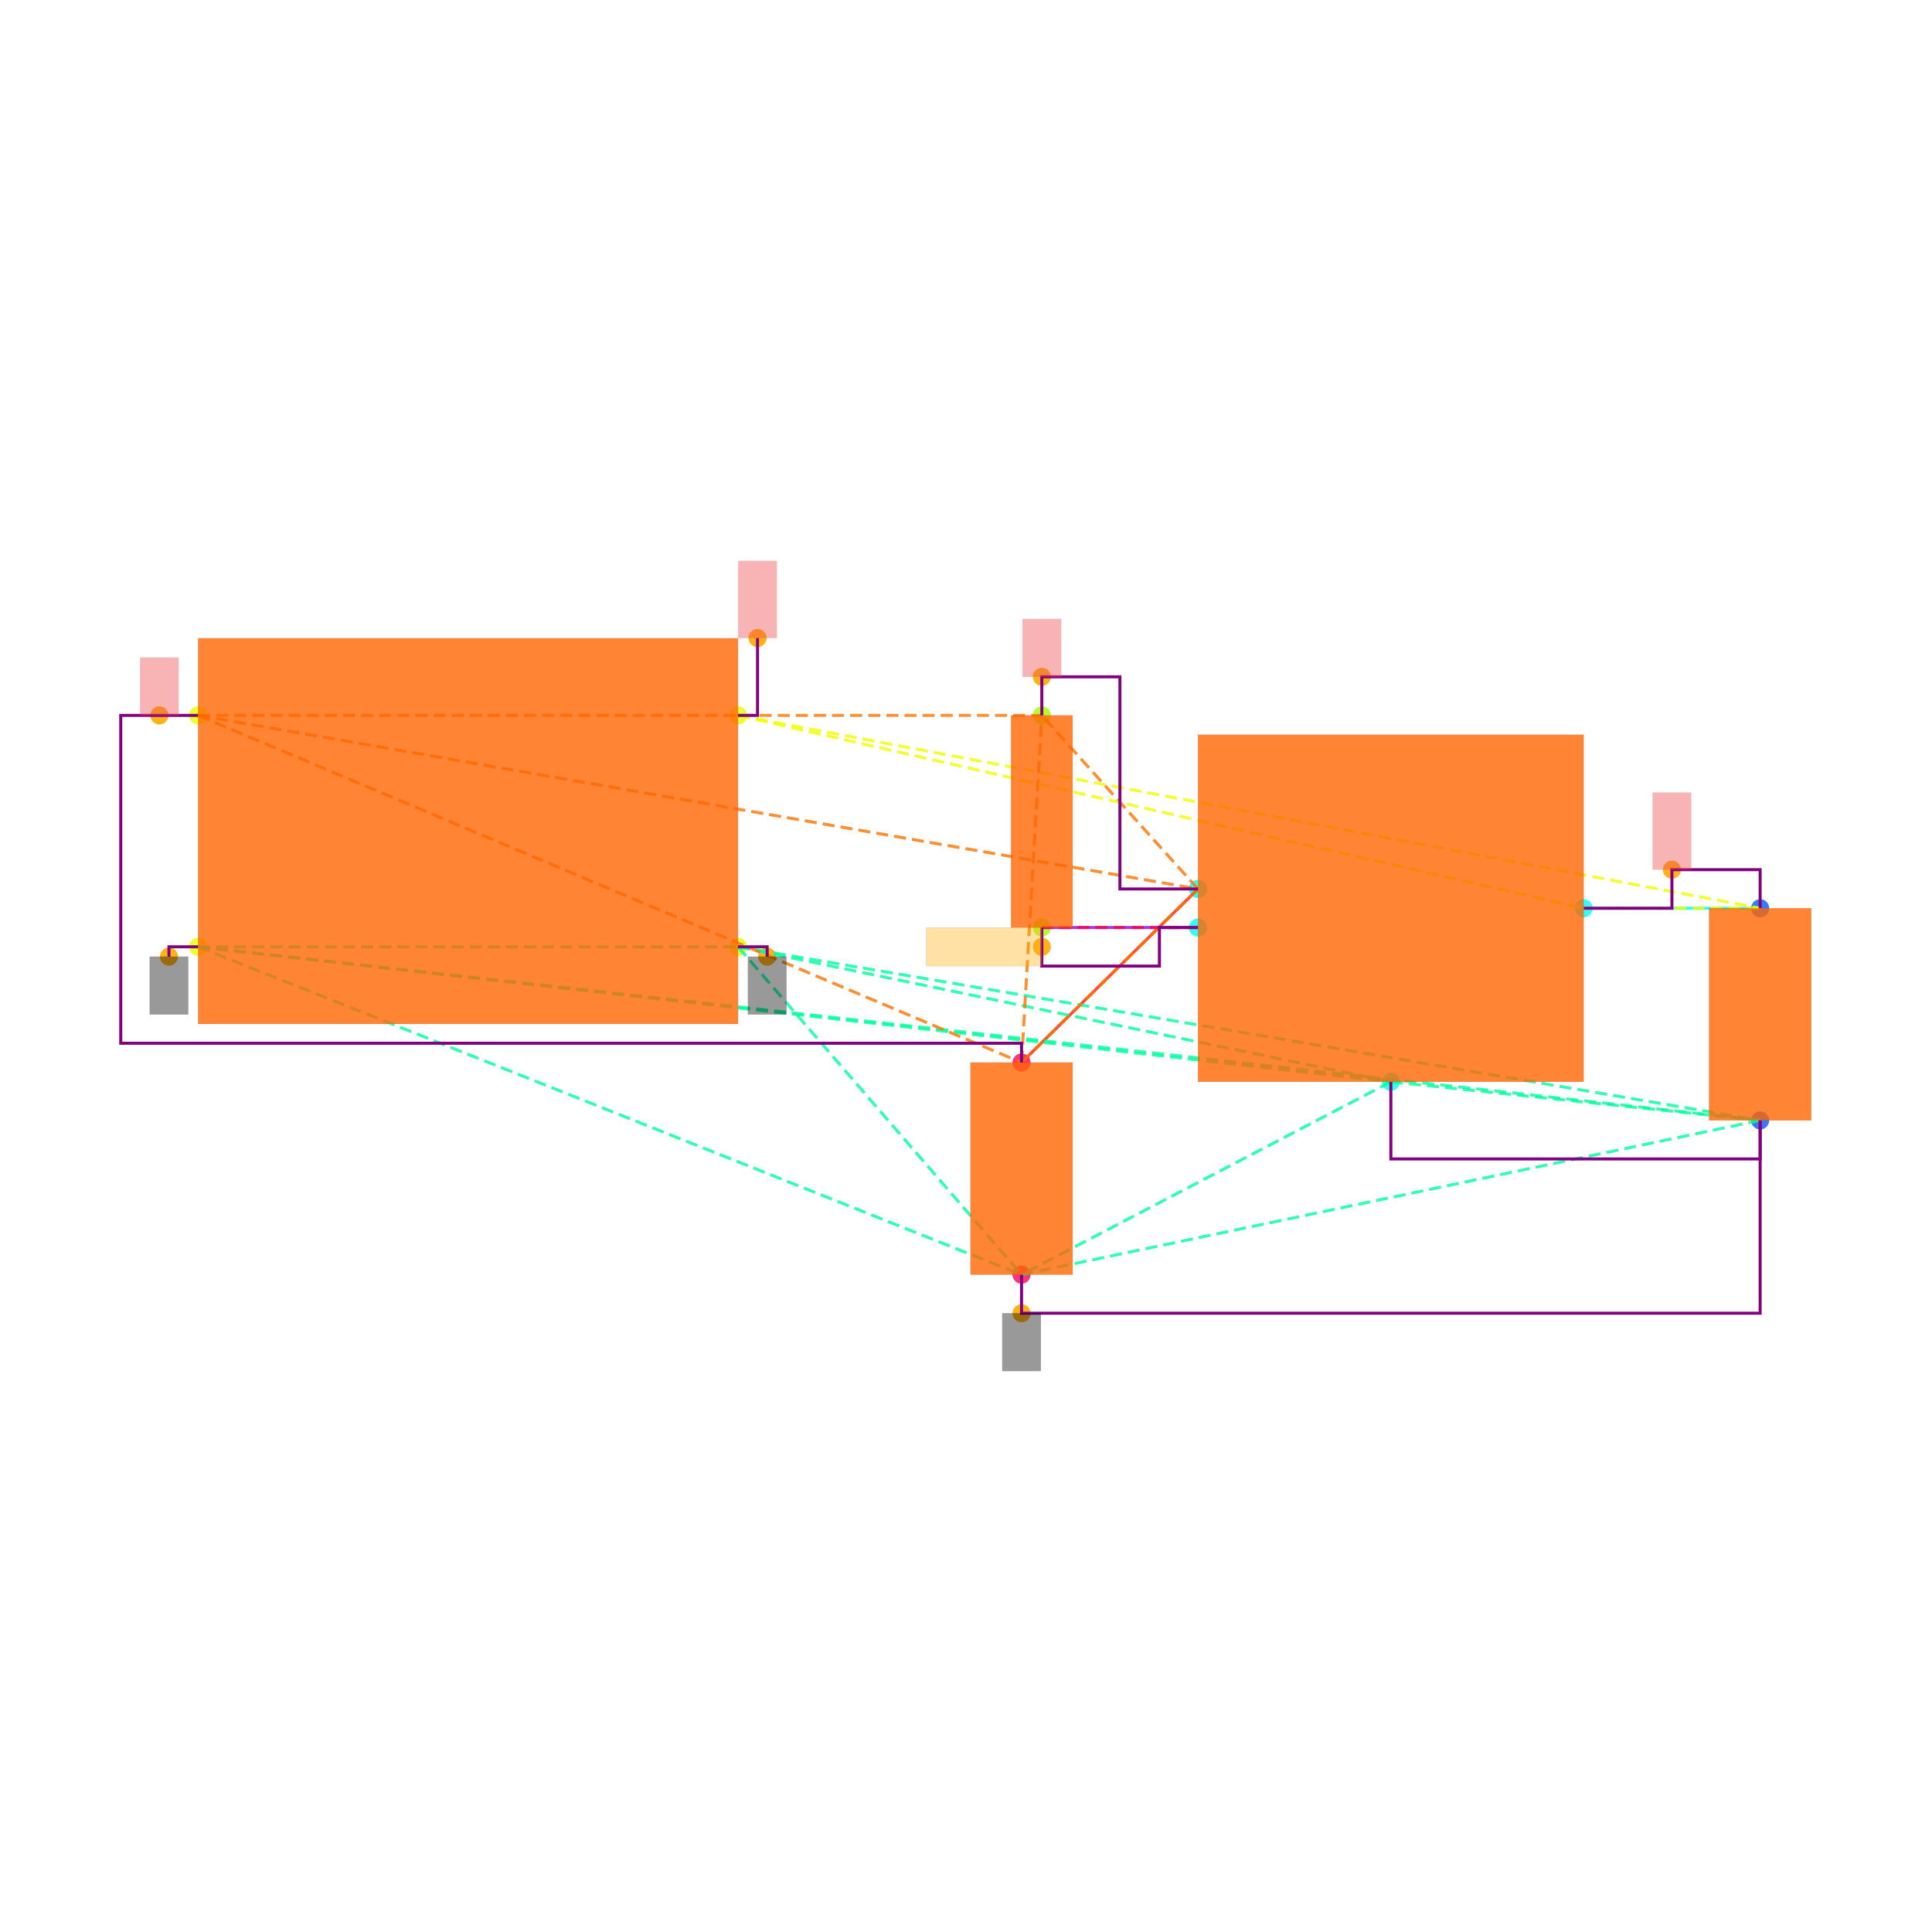
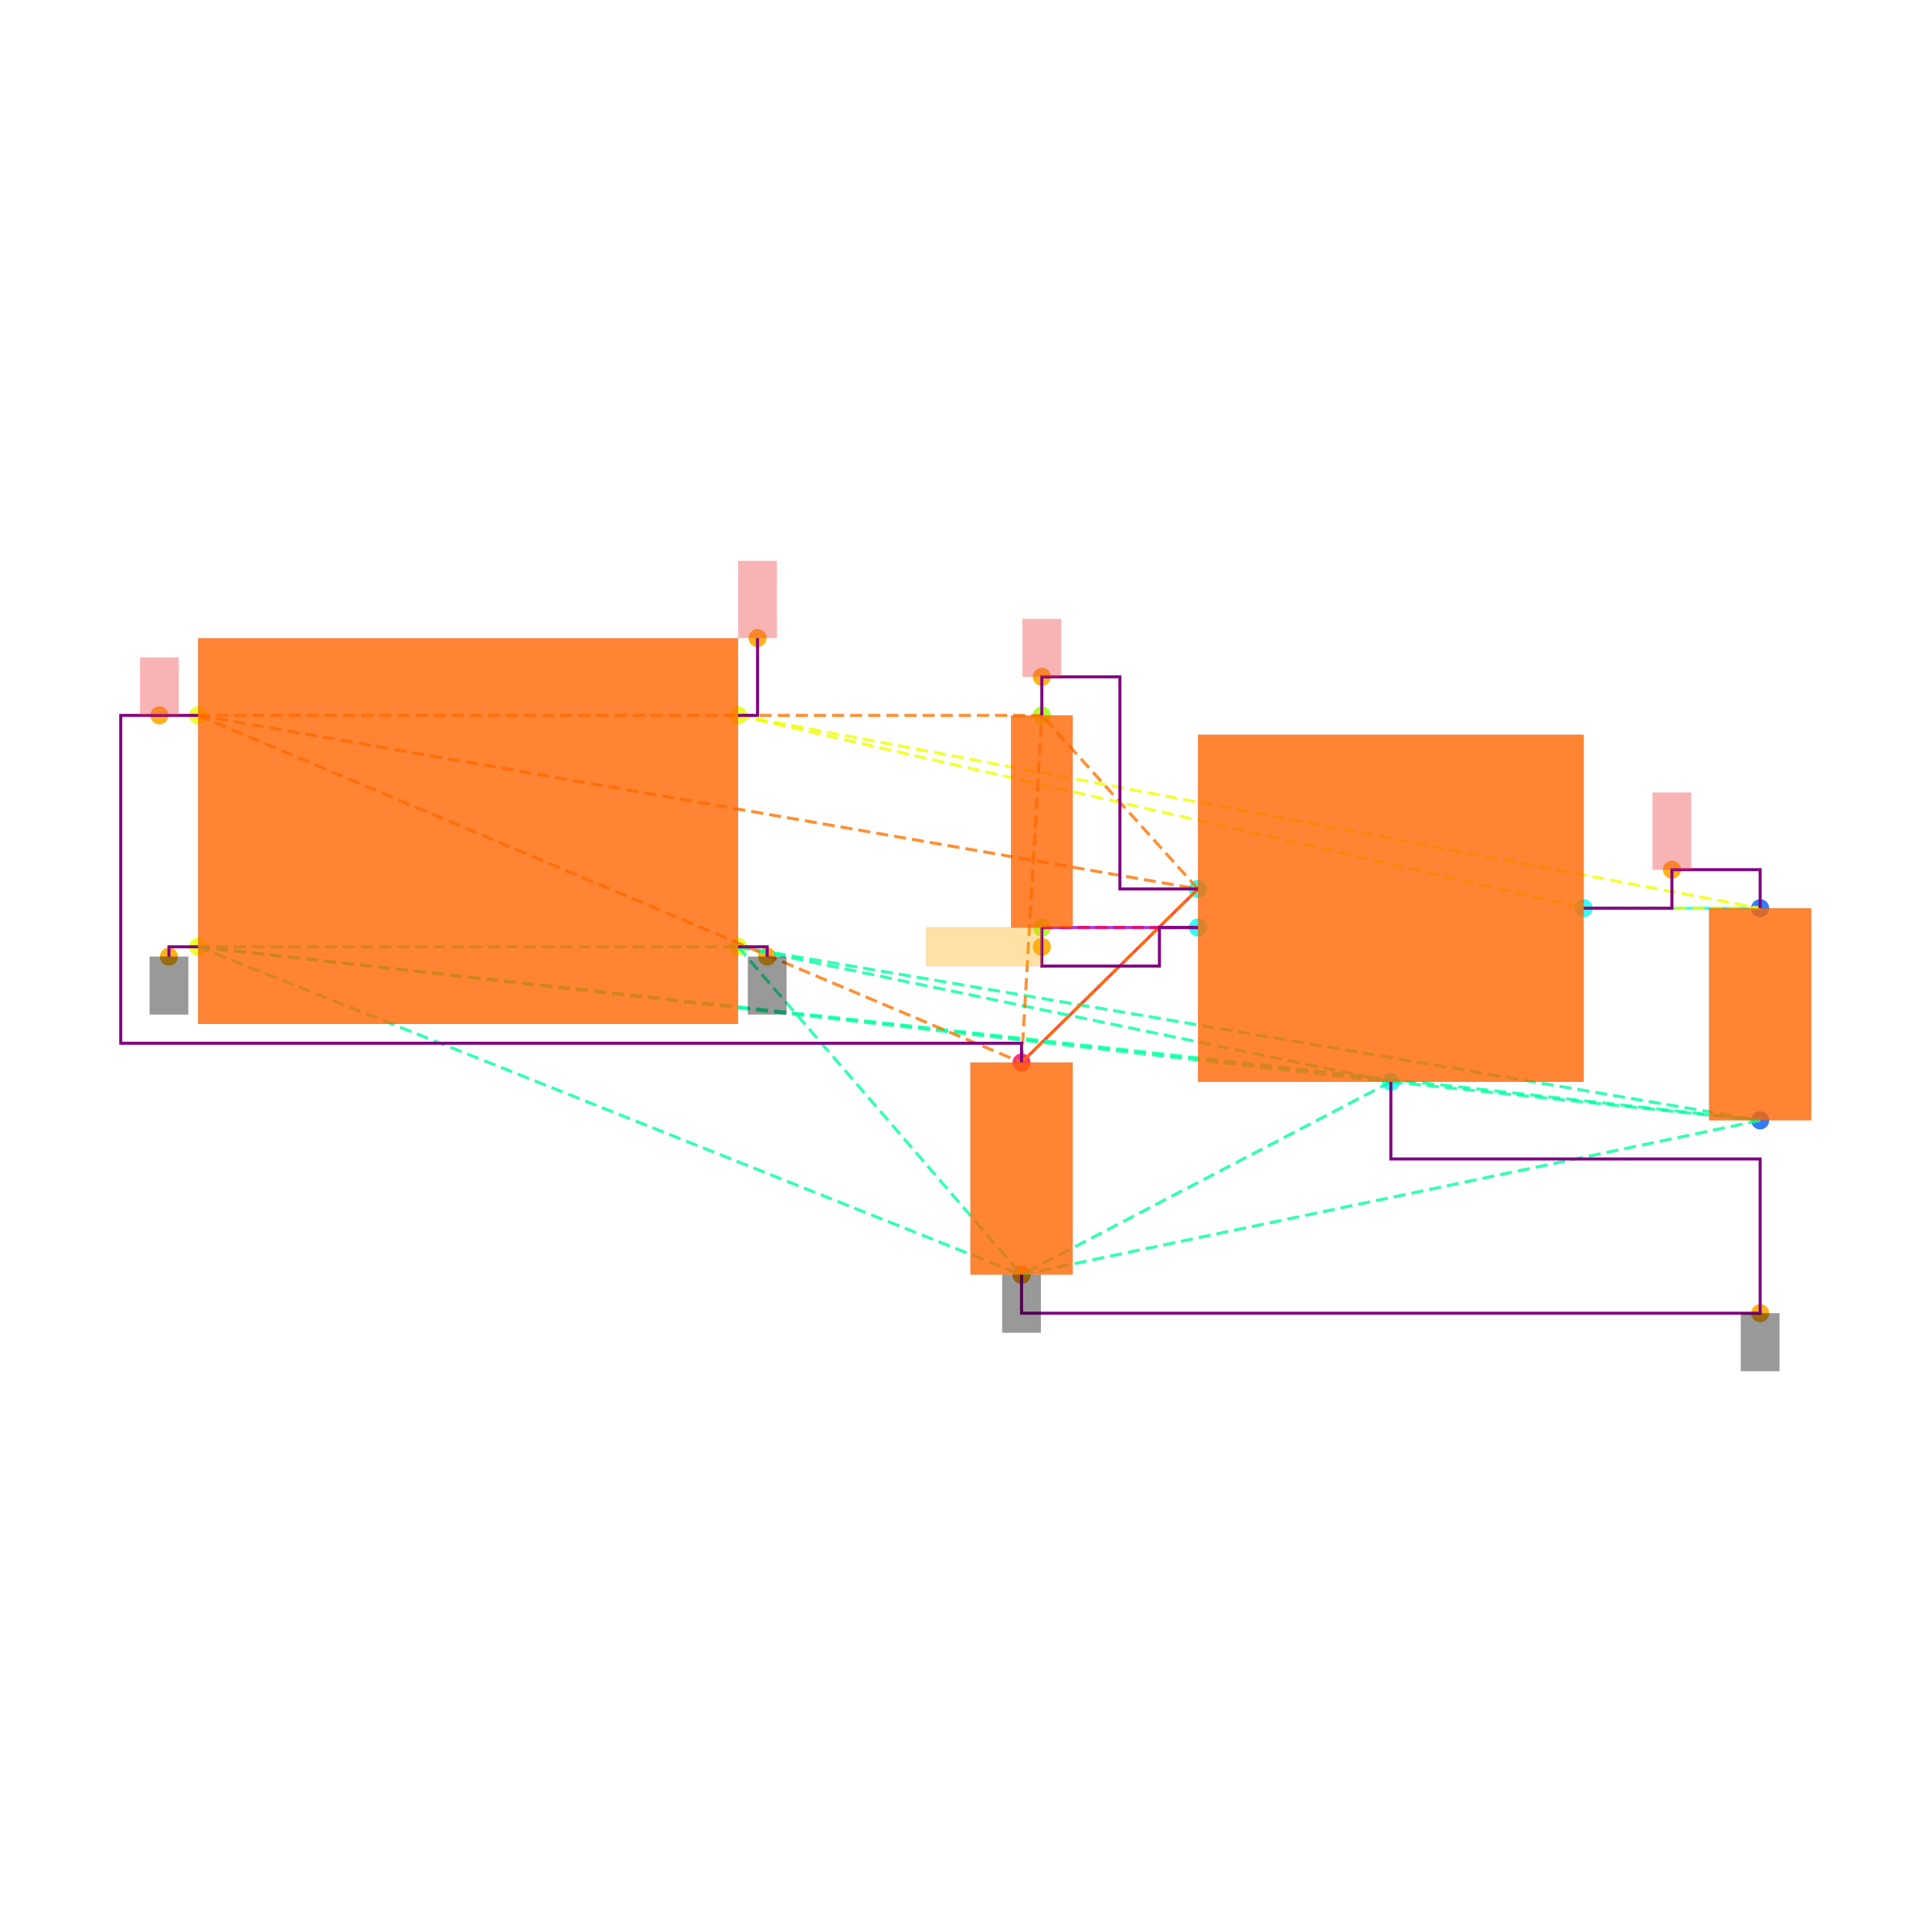
<svg xmlns="http://www.w3.org/2000/svg" width="640" height="640" viewBox="0 0 640 640">
  <rect width="100%" height="100%" fill="white" />
  <g>
    <circle data-type="point" data-label="CORNERS.1 x-" data-x="-1.4" data-y="-0.6" cx="65.617" cy="313.644" r="3" fill="hsl(65, 100%, 50%, 0.8)" />
  </g>
  <g>
    <circle data-type="point" data-label="CORNERS.2 x-" data-x="-1.4" data-y="0.6" cx="65.617" cy="236.984" r="3" fill="hsl(66, 100%, 50%, 0.8)" />
  </g>
  <g>
    <circle data-type="point" data-label="CORNERS.3 x+" data-x="1.4" data-y="0.6" cx="244.49" cy="236.984" r="3" fill="hsl(67, 100%, 50%, 0.8)" />
  </g>
  <g>
    <circle data-type="point" data-label="CORNERS.4 x+" data-x="1.4" data-y="-0.6" cx="244.49" cy="313.644" r="3" fill="hsl(68, 100%, 50%, 0.8)" />
  </g>
  <g>
    <circle data-type="point" data-label="U100.1 x-" data-x="3.785" data-y="-0.29999999999999993" cx="396.851" cy="294.479" r="3" fill="hsl(175, 100%, 50%, 0.8)" />
  </g>
  <g>
    <circle data-type="point" data-label="U100.2 y-" data-x="4.785" data-y="-1.2999999999999998" cx="460.735" cy="358.362" r="3" fill="hsl(176, 100%, 50%, 0.8)" />
  </g>
  <g>
    <circle data-type="point" data-label="U100.3 x-" data-x="3.785" data-y="-0.4999999999999999" cx="396.851" cy="307.255" r="3" fill="hsl(177, 100%, 50%, 0.8)" />
  </g>
  <g>
    <circle data-type="point" data-label="U100.5 x+" data-x="5.785" data-y="-0.3999999999999999" cx="524.618" cy="300.867" r="3" fill="hsl(179, 100%, 50%, 0.8)" />
  </g>
  <g>
    <circle data-type="point" data-label="C101.1 y+" data-x="6.7" data-y="-0.39999999999999925" cx="583.071" cy="300.867" r="3" fill="hsl(218, 100%, 50%, 0.8)" />
  </g>
  <g>
    <circle data-type="point" data-label="C101.2 y-" data-x="6.7" data-y="-1.4999999999999993" cx="583.071" cy="371.138" r="3" fill="hsl(219, 100%, 50%, 0.8)" />
  </g>
  <g>
    <circle data-type="point" data-label="C100.1 y+" data-x="2.8699999999999997" data-y="-1.2" cx="338.398" cy="351.974" r="3" fill="hsl(337, 100%, 50%, 0.8)" />
  </g>
  <g>
    <circle data-type="point" data-label="C100.2 y-" data-x="2.8699999999999997" data-y="-2.3" cx="338.398" cy="422.245" r="3" fill="hsl(338, 100%, 50%, 0.8)" />
  </g>
  <g>
    <circle data-type="point" data-label="R100.1 y+" data-x="2.9752723250000006" data-y="0.6000000000000003" cx="345.123" cy="236.984" r="3" fill="hsl(82, 100%, 50%, 0.8)" />
  </g>
  <g>
    <circle data-type="point" data-label="R100.2 y-" data-x="2.9752723250000006" data-y="-0.4999999999999998" cx="345.123" cy="307.255" r="3" fill="hsl(83, 100%, 50%, 0.8)" />
  </g>
  <g>
-     <circle data-type="point" data-label="anchorPoint orientation: y-" data-x="-1.551" data-y="-0.651" cx="55.971" cy="316.902" r="3" fill="hsl(40, 100%, 50%, 0.9)" />
-   </g>
-   <g>
-     <circle data-type="point" data-label="anchorPoint orientation: y-" data-x="1.551" data-y="-0.651" cx="254.136" cy="316.902" r="3" fill="hsl(40, 100%, 50%, 0.9)" />
-   </g>
-   <g>
-     <circle data-type="point" data-label="anchorPoint orientation: y-" data-x="2.8699999999999997" data-y="-2.5" cx="338.398" cy="435.022" r="3" fill="hsl(40, 100%, 50%, 0.9)" />
-   </g>
-   <g>
-     <circle data-type="point" data-label="anchorPoint orientation: y+" data-x="-1.6004999999999998" data-y="0.6" cx="52.809" cy="236.984" r="3" fill="hsl(40, 100%, 50%, 0.9)" />
-   </g>
-   <g>
-     <circle data-type="point" data-label="anchorPoint orientation: y+" data-x="2.9752723250000006" data-y="0.8000000000000005" cx="345.123" cy="224.207" r="3" fill="hsl(40, 100%, 50%, 0.9)" />
-   </g>
-   <g>
-     <circle data-type="point" data-label="anchorPoint orientation: y+" data-x="6.2425" data-y="-0.19999999999999923" cx="553.844" cy="288.09" r="3" fill="hsl(40, 100%, 50%, 0.9)" />
-   </g>
-   <g>
-     <circle data-type="point" data-label="anchorPoint orientation: y+" data-x="1.501" data-y="1.001" cx="250.942" cy="211.367" r="3" fill="hsl(40, 100%, 50%, 0.9)" />
-   </g>
-   <g>
-     <circle data-type="point" data-label="anchorPoint orientation: x-" data-x="2.9752723250000006" data-y="-0.5999999999999999" cx="345.123" cy="313.644" r="3" fill="hsl(40, 100%, 50%, 0.9)" />
+     <circle data-type="point" data-label="" data-x="-1.551" data-y="-0.651" cx="55.971" cy="316.902" r="3" fill="hsl(40, 100%, 50%, 0.9)" />
+   </g>
+   <g>
+     <circle data-type="point" data-label="" data-x="1.551" data-y="-0.651" cx="254.136" cy="316.902" r="3" fill="hsl(40, 100%, 50%, 0.9)" />
+   </g>
+   <g>
+     <circle data-type="point" data-label="" data-x="6.700000000000001" data-y="-2.5" cx="583.071" cy="435.022" r="3" fill="hsl(40, 100%, 50%, 0.9)" />
+   </g>
+   <g>
+     <circle data-type="point" data-label="" data-x="2.8699999999999997" data-y="-2.3" cx="338.398" cy="422.245" r="3" fill="hsl(40, 100%, 50%, 0.9)" />
+   </g>
+   <g>
+     <circle data-type="point" data-label="" data-x="-1.6004999999999998" data-y="0.6" cx="52.809" cy="236.984" r="3" fill="hsl(40, 100%, 50%, 0.9)" />
+   </g>
+   <g>
+     <circle data-type="point" data-label="" data-x="2.9752723250000006" data-y="0.8000000000000005" cx="345.123" cy="224.207" r="3" fill="hsl(40, 100%, 50%, 0.9)" />
+   </g>
+   <g>
+     <circle data-type="point" data-label="" data-x="6.2425" data-y="-0.19999999999999923" cx="553.844" cy="288.09" r="3" fill="hsl(40, 100%, 50%, 0.9)" />
+   </g>
+   <g>
+     <circle data-type="point" data-label="" data-x="1.501" data-y="1.001" cx="250.942" cy="211.367" r="3" fill="hsl(40, 100%, 50%, 0.9)" />
+   </g>
+   <g>
+     <circle data-type="point" data-label="" data-x="2.9752723250000006" data-y="-0.5999999999999999" cx="345.123" cy="313.644" r="3" fill="hsl(40, 100%, 50%, 0.9)" />
  </g>
  <g>
    <polyline data-points="6.7,-0.39999999999999925 5.785,-0.3999999999999999" data-type="line" data-label="" points="583.071,300.867 524.618,300.867" fill="none" stroke="hsl(176, 100%, 50%, 0.8)" stroke-width="1" />
  </g>
  <g>
    <polyline data-points="2.8699999999999997,-1.2 3.785,-0.29999999999999993" data-type="line" data-label="" points="338.398,351.974 396.851,294.479" fill="none" stroke="hsl(8, 100%, 50%, 0.8)" stroke-width="1" />
  </g>
  <g>
    <polyline data-points="2.9752723250000006,-0.4999999999999998 3.785,-0.4999999999999999" data-type="line" data-label="" points="345.123,307.255 396.851,307.255" fill="none" stroke="hsl(272, 100%, 50%, 0.8)" stroke-width="1" />
  </g>
  <g>
    <polyline data-points="-1.4,-0.6 1.4,-0.6" data-type="line" data-label="" points="65.617,313.644 244.49,313.644" fill="none" stroke="hsl(157, 100%, 50%, 0.8)" stroke-width="1" stroke-dasharray="4 2" />
  </g>
  <g>
    <polyline data-points="-1.4,-0.6 4.785,-1.2999999999999998" data-type="line" data-label="" points="65.617,313.644 460.735,358.362" fill="none" stroke="hsl(157, 100%, 50%, 0.8)" stroke-width="1" stroke-dasharray="4 2" />
  </g>
  <g>
    <polyline data-points="-1.4,-0.6 6.7,-1.4999999999999993" data-type="line" data-label="" points="65.617,313.644 583.071,371.138" fill="none" stroke="hsl(157, 100%, 50%, 0.8)" stroke-width="1" stroke-dasharray="4 2" />
  </g>
  <g>
    <polyline data-points="-1.4,-0.6 2.8699999999999997,-2.3" data-type="line" data-label="" points="65.617,313.644 338.398,422.245" fill="none" stroke="hsl(157, 100%, 50%, 0.8)" stroke-width="1" stroke-dasharray="4 2" />
  </g>
  <g>
    <polyline data-points="1.4,-0.6 4.785,-1.2999999999999998" data-type="line" data-label="" points="244.49,313.644 460.735,358.362" fill="none" stroke="hsl(157, 100%, 50%, 0.8)" stroke-width="1" stroke-dasharray="4 2" />
  </g>
  <g>
    <polyline data-points="1.4,-0.6 6.7,-1.4999999999999993" data-type="line" data-label="" points="244.49,313.644 583.071,371.138" fill="none" stroke="hsl(157, 100%, 50%, 0.8)" stroke-width="1" stroke-dasharray="4 2" />
  </g>
  <g>
    <polyline data-points="1.4,-0.6 2.8699999999999997,-2.3" data-type="line" data-label="" points="244.49,313.644 338.398,422.245" fill="none" stroke="hsl(157, 100%, 50%, 0.8)" stroke-width="1" stroke-dasharray="4 2" />
  </g>
  <g>
    <polyline data-points="4.785,-1.2999999999999998 6.7,-1.4999999999999993" data-type="line" data-label="" points="460.735,358.362 583.071,371.138" fill="none" stroke="hsl(157, 100%, 50%, 0.8)" stroke-width="1" stroke-dasharray="4 2" />
  </g>
  <g>
    <polyline data-points="4.785,-1.2999999999999998 2.8699999999999997,-2.3" data-type="line" data-label="" points="460.735,358.362 338.398,422.245" fill="none" stroke="hsl(157, 100%, 50%, 0.8)" stroke-width="1" stroke-dasharray="4 2" />
  </g>
  <g>
    <polyline data-points="6.7,-1.4999999999999993 2.8699999999999997,-2.3" data-type="line" data-label="" points="583.071,371.138 338.398,422.245" fill="none" stroke="hsl(157, 100%, 50%, 0.8)" stroke-width="1" stroke-dasharray="4 2" />
  </g>
  <g>
    <polyline data-points="-1.4,0.6 3.785,-0.29999999999999993" data-type="line" data-label="" points="65.617,236.984 396.851,294.479" fill="none" stroke="hsl(27, 100%, 50%, 0.8)" stroke-width="1" stroke-dasharray="4 2" />
  </g>
  <g>
    <polyline data-points="-1.4,0.6 2.8699999999999997,-1.2" data-type="line" data-label="" points="65.617,236.984 338.398,351.974" fill="none" stroke="hsl(27, 100%, 50%, 0.8)" stroke-width="1" stroke-dasharray="4 2" />
  </g>
  <g>
    <polyline data-points="-1.4,0.6 2.9752723250000006,0.6000000000000003" data-type="line" data-label="" points="65.617,236.984 345.123,236.984" fill="none" stroke="hsl(27, 100%, 50%, 0.8)" stroke-width="1" stroke-dasharray="4 2" />
  </g>
  <g>
    <polyline data-points="3.785,-0.29999999999999993 2.8699999999999997,-1.2" data-type="line" data-label="" points="396.851,294.479 338.398,351.974" fill="none" stroke="hsl(27, 100%, 50%, 0.8)" stroke-width="1" stroke-dasharray="4 2" />
  </g>
  <g>
    <polyline data-points="3.785,-0.29999999999999993 2.9752723250000006,0.6000000000000003" data-type="line" data-label="" points="396.851,294.479 345.123,236.984" fill="none" stroke="hsl(27, 100%, 50%, 0.8)" stroke-width="1" stroke-dasharray="4 2" />
  </g>
  <g>
    <polyline data-points="2.8699999999999997,-1.2 2.9752723250000006,0.6000000000000003" data-type="line" data-label="" points="338.398,351.974 345.123,236.984" fill="none" stroke="hsl(27, 100%, 50%, 0.8)" stroke-width="1" stroke-dasharray="4 2" />
  </g>
  <g>
    <polyline data-points="1.4,0.6 5.785,-0.3999999999999999" data-type="line" data-label="" points="244.49,236.984 524.618,300.867" fill="none" stroke="hsl(64, 100%, 50%, 0.8)" stroke-width="1" stroke-dasharray="4 2" />
  </g>
  <g>
    <polyline data-points="1.4,0.6 6.7,-0.39999999999999925" data-type="line" data-label="" points="244.49,236.984 583.071,300.867" fill="none" stroke="hsl(64, 100%, 50%, 0.8)" stroke-width="1" stroke-dasharray="4 2" />
  </g>
  <g>
    <polyline data-points="5.785,-0.3999999999999999 6.7,-0.39999999999999925" data-type="line" data-label="" points="524.618,300.867 583.071,300.867" fill="none" stroke="hsl(64, 100%, 50%, 0.8)" stroke-width="1" stroke-dasharray="4 2" />
  </g>
  <g>
    <polyline data-points="3.785,-0.4999999999999999 2.9752723250000006,-0.4999999999999998" data-type="line" data-label="" points="396.851,307.255 345.123,307.255" fill="none" stroke="hsl(345, 100%, 50%, 0.8)" stroke-width="1" stroke-dasharray="4 2" />
  </g>
  <g>
    <polyline data-points="5.785,-0.3999999999999999 6.2425,-0.3999999999999999 6.2425,-0.19999999999999923 6.7,-0.19999999999999923 6.7,-0.39999999999999925" data-type="line" data-label="" points="524.618,300.867 553.844,300.867 553.844,288.09 583.071,288.09 583.071,300.867" fill="none" stroke="purple" stroke-width="1" />
  </g>
  <g>
    <polyline data-points="2.9752723250000006,0.6000000000000003 2.9752723250000006,0.8000000000000005 3.3801361625000004,0.8000000000000005 3.3801361625000004,-0.30000000000000004 3.785,-0.30000000000000004" data-type="line" data-label="" points="345.123,236.984 345.123,224.207 370.987,224.207 370.987,294.479 396.851,294.479" fill="none" stroke="purple" stroke-width="1" />
  </g>
  <g>
+     <polyline data-points="-1.4,0.6 -1.8009999999999997,0.6 -1.8009999999999997,-1.1 2.8699999999999997,-1.1 2.8699999999999997,-1.2" data-type="line" data-label="" points="65.617,236.984 40,236.984 40,345.585 338.398,345.585 338.398,351.974" fill="none" stroke="purple" stroke-width="1" />
+   </g>
+   <g>
    <polyline data-points="2.9752723250000006,-0.4999999999999998 2.9752723250000006,-0.7 3.585,-0.7 3.585,-0.4999999999999998 3.785,-0.4999999999999998" data-type="line" data-label="" points="345.123,307.255 345.123,320.032 384.075,320.032 384.075,307.255 396.851,307.255" fill="none" stroke="purple" stroke-width="1" />
  </g>
  <g>
-     <polyline data-points="4.785,-1.2999999999999998 4.785,-1.6999999999999993 6.7,-1.6999999999999993 6.7,-1.4999999999999991" data-type="line" data-label="" points="460.735,358.362 460.735,383.915 583.071,383.915 583.071,371.138" fill="none" stroke="purple" stroke-width="1" />
-   </g>
-   <g>
-     <polyline data-points="2.8699999999999997,-2.3 2.8699999999999997,-2.5 6.700000000000001,-2.5 6.700000000000001,-1.4999999999999991" data-type="line" data-label="" points="338.398,422.245 338.398,435.022 583.071,435.022 583.071,371.138" fill="none" stroke="purple" stroke-width="1" />
-   </g>
-   <g>
-     <polyline data-points="-1.4,0.6 -1.8009999999999997,0.6 -1.8009999999999997,-1.1 2.8699999999999997,-1.1 2.8699999999999997,-1.2" data-type="line" data-label="" points="65.617,236.984 40,236.984 40,345.585 338.398,345.585 338.398,351.974" fill="none" stroke="purple" stroke-width="1" />
+     <polyline data-points="4.785,-1.2999999999999998 4.785,-1.6999999999999993 6.7,-1.6999999999999993 6.700000000000001,-2.5 2.8699999999999997,-2.5 2.8699999999999997,-2.3" data-type="line" data-label="" points="460.735,358.362 460.735,383.915 583.071,383.915 583.071,435.022 338.398,435.022 338.398,422.245" fill="none" stroke="purple" stroke-width="1" />
  </g>
  <g>
    <polyline data-points="-1.4,-0.6 -1.551,-0.6 -1.551,-0.651" data-type="line" data-label="" points="65.617,313.644 55.971,313.644 55.971,316.902" fill="none" stroke="purple" stroke-width="1" />
  </g>
  <g>
    <polyline data-points="1.4,-0.6 1.551,-0.6 1.551,-0.651" data-type="line" data-label="" points="244.49,313.644 254.136,313.644 254.136,316.902" fill="none" stroke="purple" stroke-width="1" />
  </g>
  <g>
    <polyline data-points="1.4,0.6 1.501,0.6 1.501,1.001" data-type="line" data-label="" points="244.49,236.984 250.942,236.984 250.942,211.367" fill="none" stroke="purple" stroke-width="1" />
  </g>
  <g>
    <rect data-type="rect" data-label="schematic_component_0" data-x="0" data-y="0" x="65.617" y="211.431" width="178.873" height="127.766" fill="hsl(24, 100%, 50%, 0.8)" stroke="black" stroke-width="0.016" />
  </g>
  <g>
    <rect data-type="rect" data-label="schematic_component_1" data-x="4.785" data-y="-0.3999999999999999" x="396.851" y="243.372" width="127.766" height="114.99" fill="hsl(24, 100%, 50%, 0.8)" stroke="black" stroke-width="0.016" />
  </g>
  <g>
    <rect data-type="rect" data-label="schematic_component_2" data-x="6.7" data-y="-0.9499999999999993" x="566.142" y="300.867" width="33.858" height="70.272" fill="hsl(24, 100%, 50%, 0.8)" stroke="black" stroke-width="0.016" />
  </g>
  <g>
    <rect data-type="rect" data-label="schematic_component_3" data-x="2.8699999999999997" data-y="-1.75" x="321.469" y="351.974" width="33.858" height="70.272" fill="hsl(24, 100%, 50%, 0.8)" stroke="black" stroke-width="0.016" />
  </g>
  <g>
    <rect data-type="rect" data-label="schematic_component_4" data-x="2.9752723250000006" data-y="0.050000000000000266" x="334.92" y="236.984" width="20.408" height="70.272" fill="hsl(24, 100%, 50%, 0.8)" stroke="black" stroke-width="0.016" />
  </g>
  <g>
-     <rect data-type="rect" data-label="netId: GND globalConnNetId: connectivity_net3 available orientations: y-" data-x="-1.551" data-y="-0.801" x="49.582" y="316.902" width="12.777" height="19.165" fill="#00000066" stroke="#000000" stroke-width="0.016" />
-   </g>
-   <g>
-     <rect data-type="rect" data-label="netId: GND globalConnNetId: connectivity_net3 available orientations: y-" data-x="1.551" data-y="-0.801" x="247.748" y="316.902" width="12.777" height="19.165" fill="#00000066" stroke="#000000" stroke-width="0.016" />
-   </g>
-   <g>
-     <rect data-type="rect" data-label="netId: GND globalConnNetId: connectivity_net3 available orientations: y-" data-x="2.8699999999999997" data-y="-2.65" x="332.01" y="435.022" width="12.777" height="19.165" fill="#00000066" stroke="#000000" stroke-width="0.016" />
-   </g>
-   <g>
-     <rect data-type="rect" data-label="netId: VIN globalConnNetId: connectivity_net1 available orientations: y+" data-x="-1.6004999999999998" data-y="0.75" x="46.42" y="217.819" width="12.777" height="19.165" fill="#ef444466" stroke="#ef4444" stroke-width="0.016" />
-   </g>
-   <g>
-     <rect data-type="rect" data-label="netId: VIN globalConnNetId: connectivity_net1 available orientations: y+" data-x="2.9752723250000006" data-y="0.9500000000000005" x="338.735" y="205.042" width="12.777" height="19.165" fill="#ef444466" stroke="#ef4444" stroke-width="0.016" />
-   </g>
-   <g>
-     <rect data-type="rect" data-label="netId: VOUT globalConnNetId: connectivity_net0 available orientations: y+" data-x="6.2425" data-y="7.771561172376096e-16" x="547.456" y="262.537" width="12.777" height="25.553" fill="#ef444466" stroke="#ef4444" stroke-width="0.016" />
-   </g>
-   <g>
-     <rect data-type="rect" data-label="netId: VOUT globalConnNetId: connectivity_net0 available orientations: y+" data-x="1.501" data-y="1.2009999999999998" x="244.554" y="185.813" width="12.777" height="25.553" fill="#ef444466" stroke="#ef4444" stroke-width="0.016" />
-   </g>
-   <g>
-     <rect data-type="rect" data-label="netId: LDO_EN globalConnNetId: connectivity_net2 available orientations: x-, x+" data-x="2.675272325000001" data-y="-0.5999999999999999" x="306.794" y="307.255" width="38.33" height="12.777" fill="hsl(40, 100%, 50%, 0.35)" stroke="black" stroke-width="0.016" />
+     <rect data-type="rect" data-label="netId: GND globalConnNetId: connectivity_net3" data-x="-1.551" data-y="-0.801" x="49.582" y="316.902" width="12.777" height="19.165" fill="#00000066" stroke="#000000" stroke-width="0.016" />
+   </g>
+   <g>
+     <rect data-type="rect" data-label="netId: GND globalConnNetId: connectivity_net3" data-x="1.551" data-y="-0.801" x="247.748" y="316.902" width="12.777" height="19.165" fill="#00000066" stroke="#000000" stroke-width="0.016" />
+   </g>
+   <g>
+     <rect data-type="rect" data-label="netId: GND globalConnNetId: connectivity_net3" data-x="6.700000000000001" data-y="-2.65" x="576.683" y="435.022" width="12.777" height="19.165" fill="#00000066" stroke="#000000" stroke-width="0.016" />
+   </g>
+   <g>
+     <rect data-type="rect" data-label="netId: GND globalConnNetId: connectivity_net3" data-x="2.8699999999999997" data-y="-2.4509999999999996" x="332.01" y="422.309" width="12.777" height="19.165" fill="#00000066" stroke="#000000" stroke-width="0.016" />
+   </g>
+   <g>
+     <rect data-type="rect" data-label="netId: VIN globalConnNetId: connectivity_net1" data-x="-1.6004999999999998" data-y="0.75" x="46.42" y="217.819" width="12.777" height="19.165" fill="#ef444466" stroke="#ef4444" stroke-width="0.016" />
+   </g>
+   <g>
+     <rect data-type="rect" data-label="netId: VIN globalConnNetId: connectivity_net1" data-x="2.9752723250000006" data-y="0.9500000000000005" x="338.735" y="205.042" width="12.777" height="19.165" fill="#ef444466" stroke="#ef4444" stroke-width="0.016" />
+   </g>
+   <g>
+     <rect data-type="rect" data-label="netId: VOUT globalConnNetId: connectivity_net0" data-x="6.2425" data-y="7.771561172376096e-16" x="547.456" y="262.537" width="12.777" height="25.553" fill="#ef444466" stroke="#ef4444" stroke-width="0.016" />
+   </g>
+   <g>
+     <rect data-type="rect" data-label="netId: VOUT globalConnNetId: connectivity_net0" data-x="1.501" data-y="1.2009999999999998" x="244.554" y="185.813" width="12.777" height="25.553" fill="#ef444466" stroke="#ef4444" stroke-width="0.016" />
+   </g>
+   <g>
+     <rect data-type="rect" data-label="netId: LDO_EN globalConnNetId: connectivity_net2" data-x="2.675272325000001" data-y="-0.5999999999999999" x="306.794" y="307.255" width="38.33" height="12.777" fill="hsl(40, 100%, 50%, 0.35)" stroke="black" stroke-width="0.016" />
  </g>
  <g id="crosshair" style="display: none">
    <line id="crosshair-h" y1="0" y2="640" stroke="#666" stroke-width="0.5" />
    <line id="crosshair-v" x1="0" x2="640" stroke="#666" stroke-width="0.5" />
    <text id="coordinates" font-family="monospace" font-size="12" fill="#666" />
  </g>
</svg>
